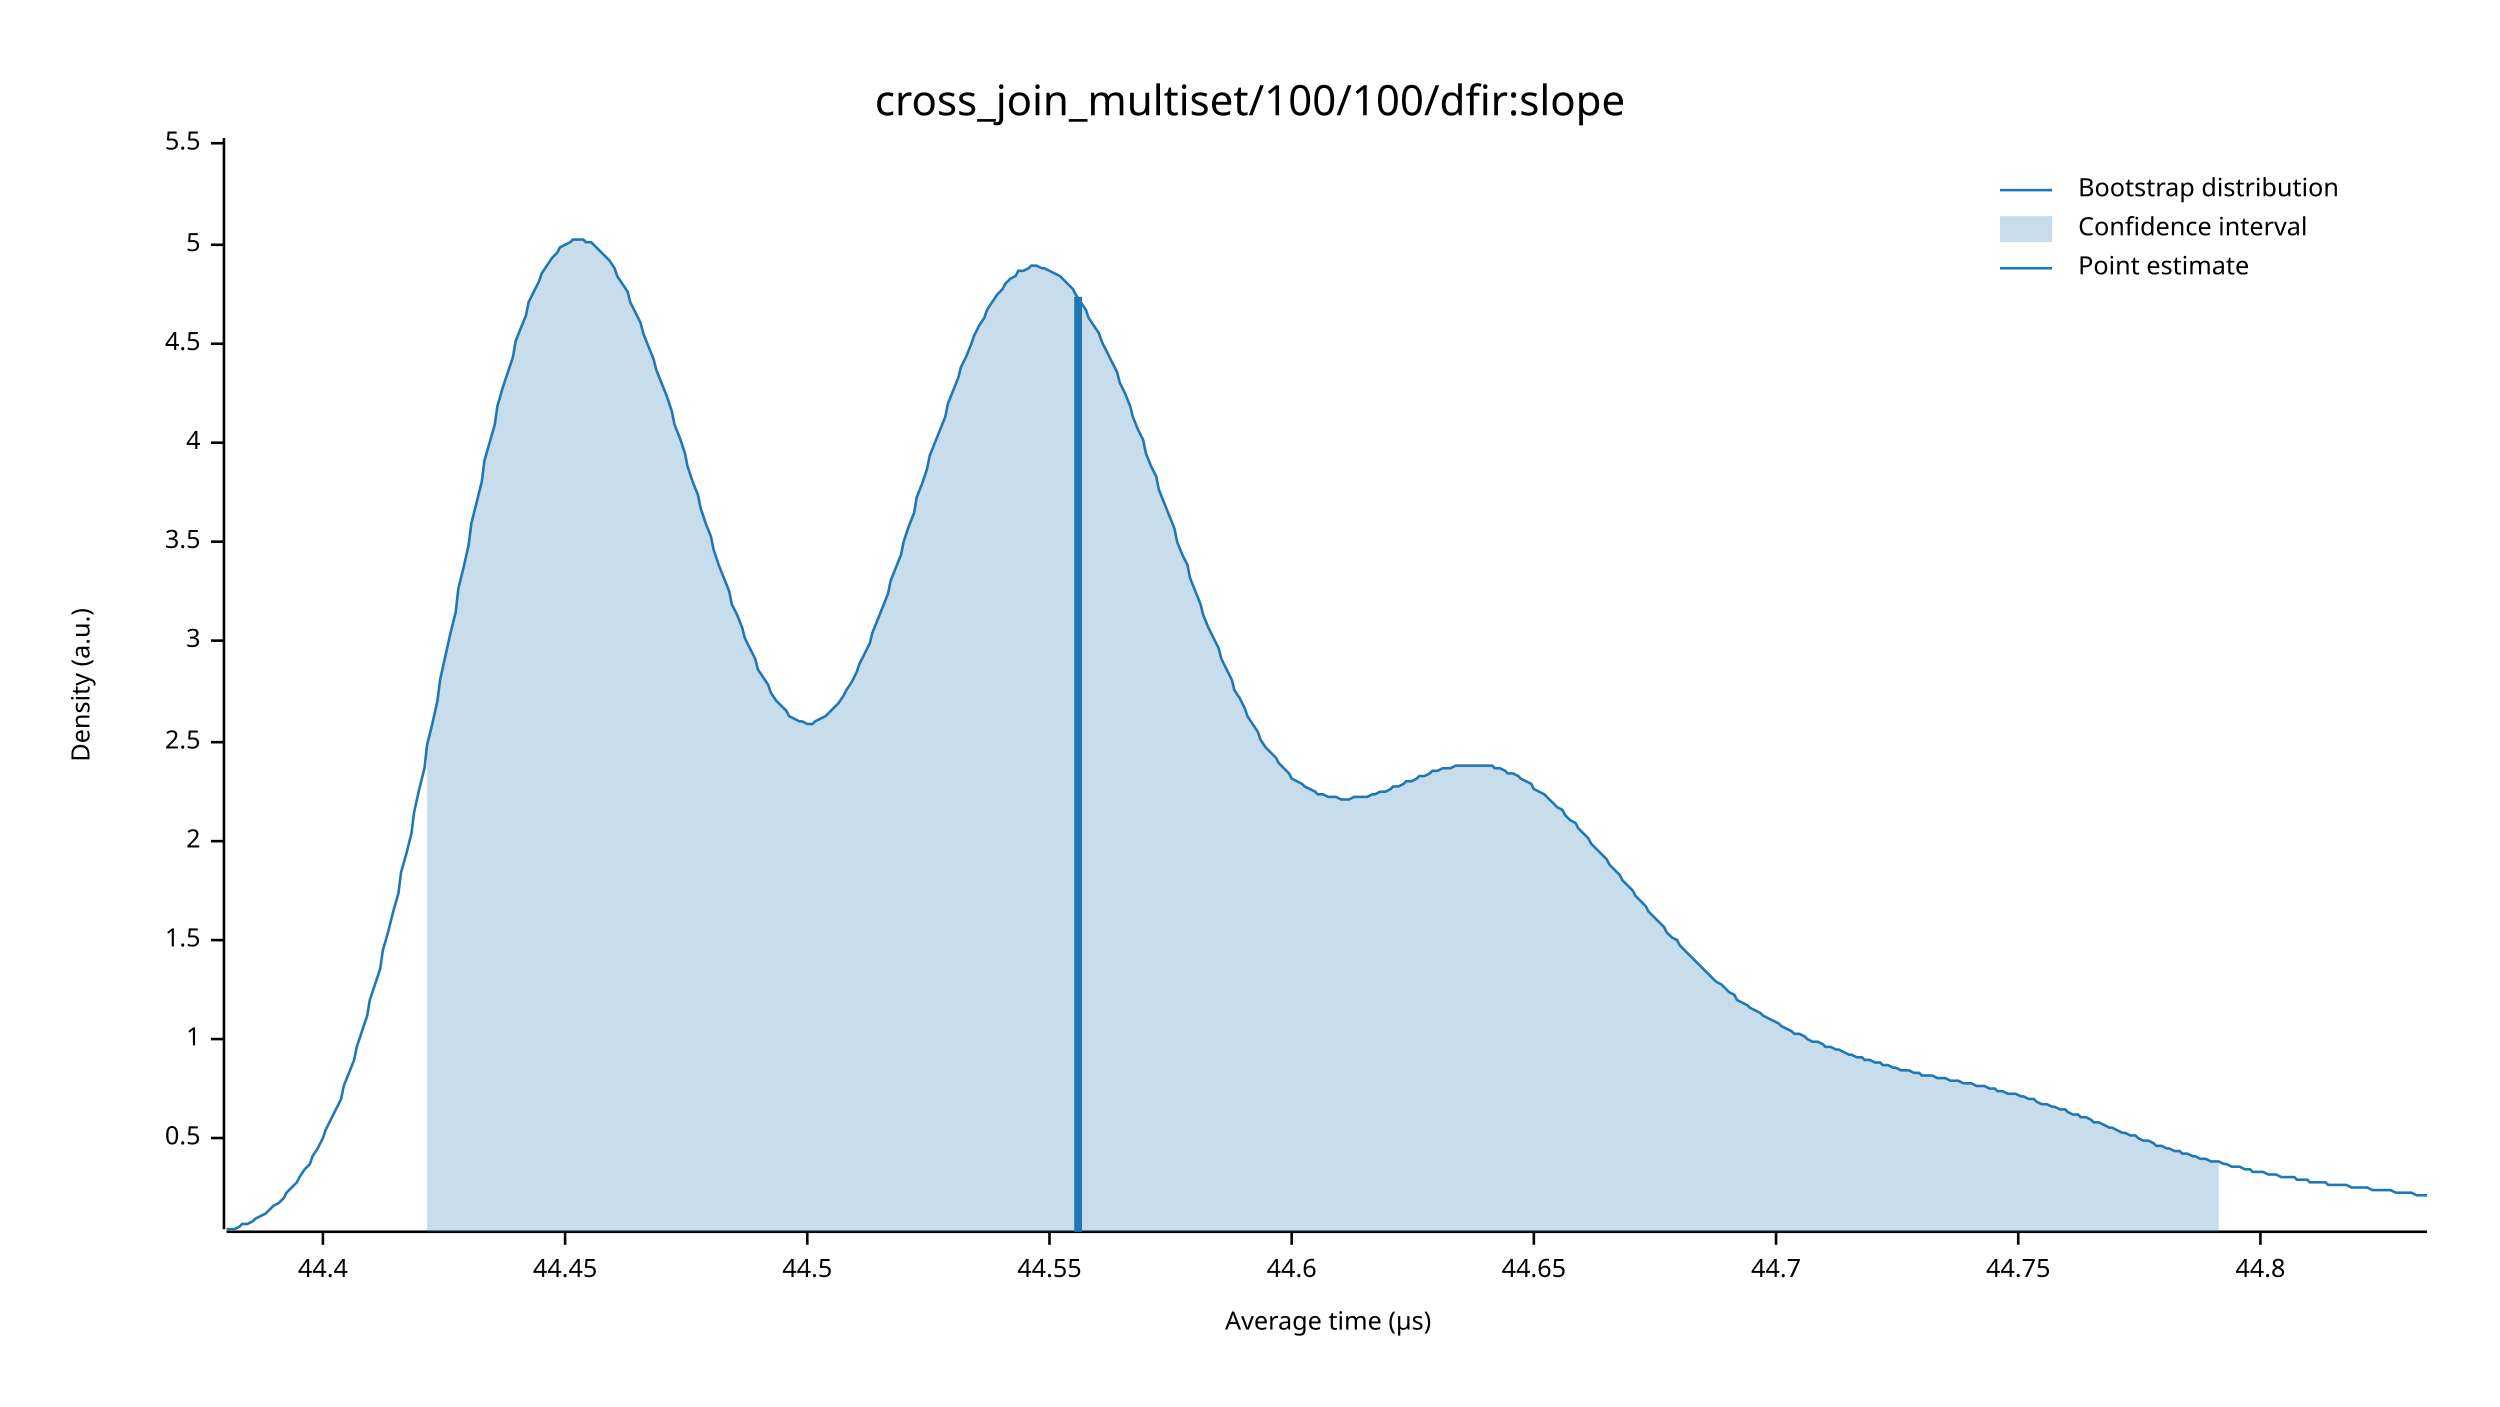
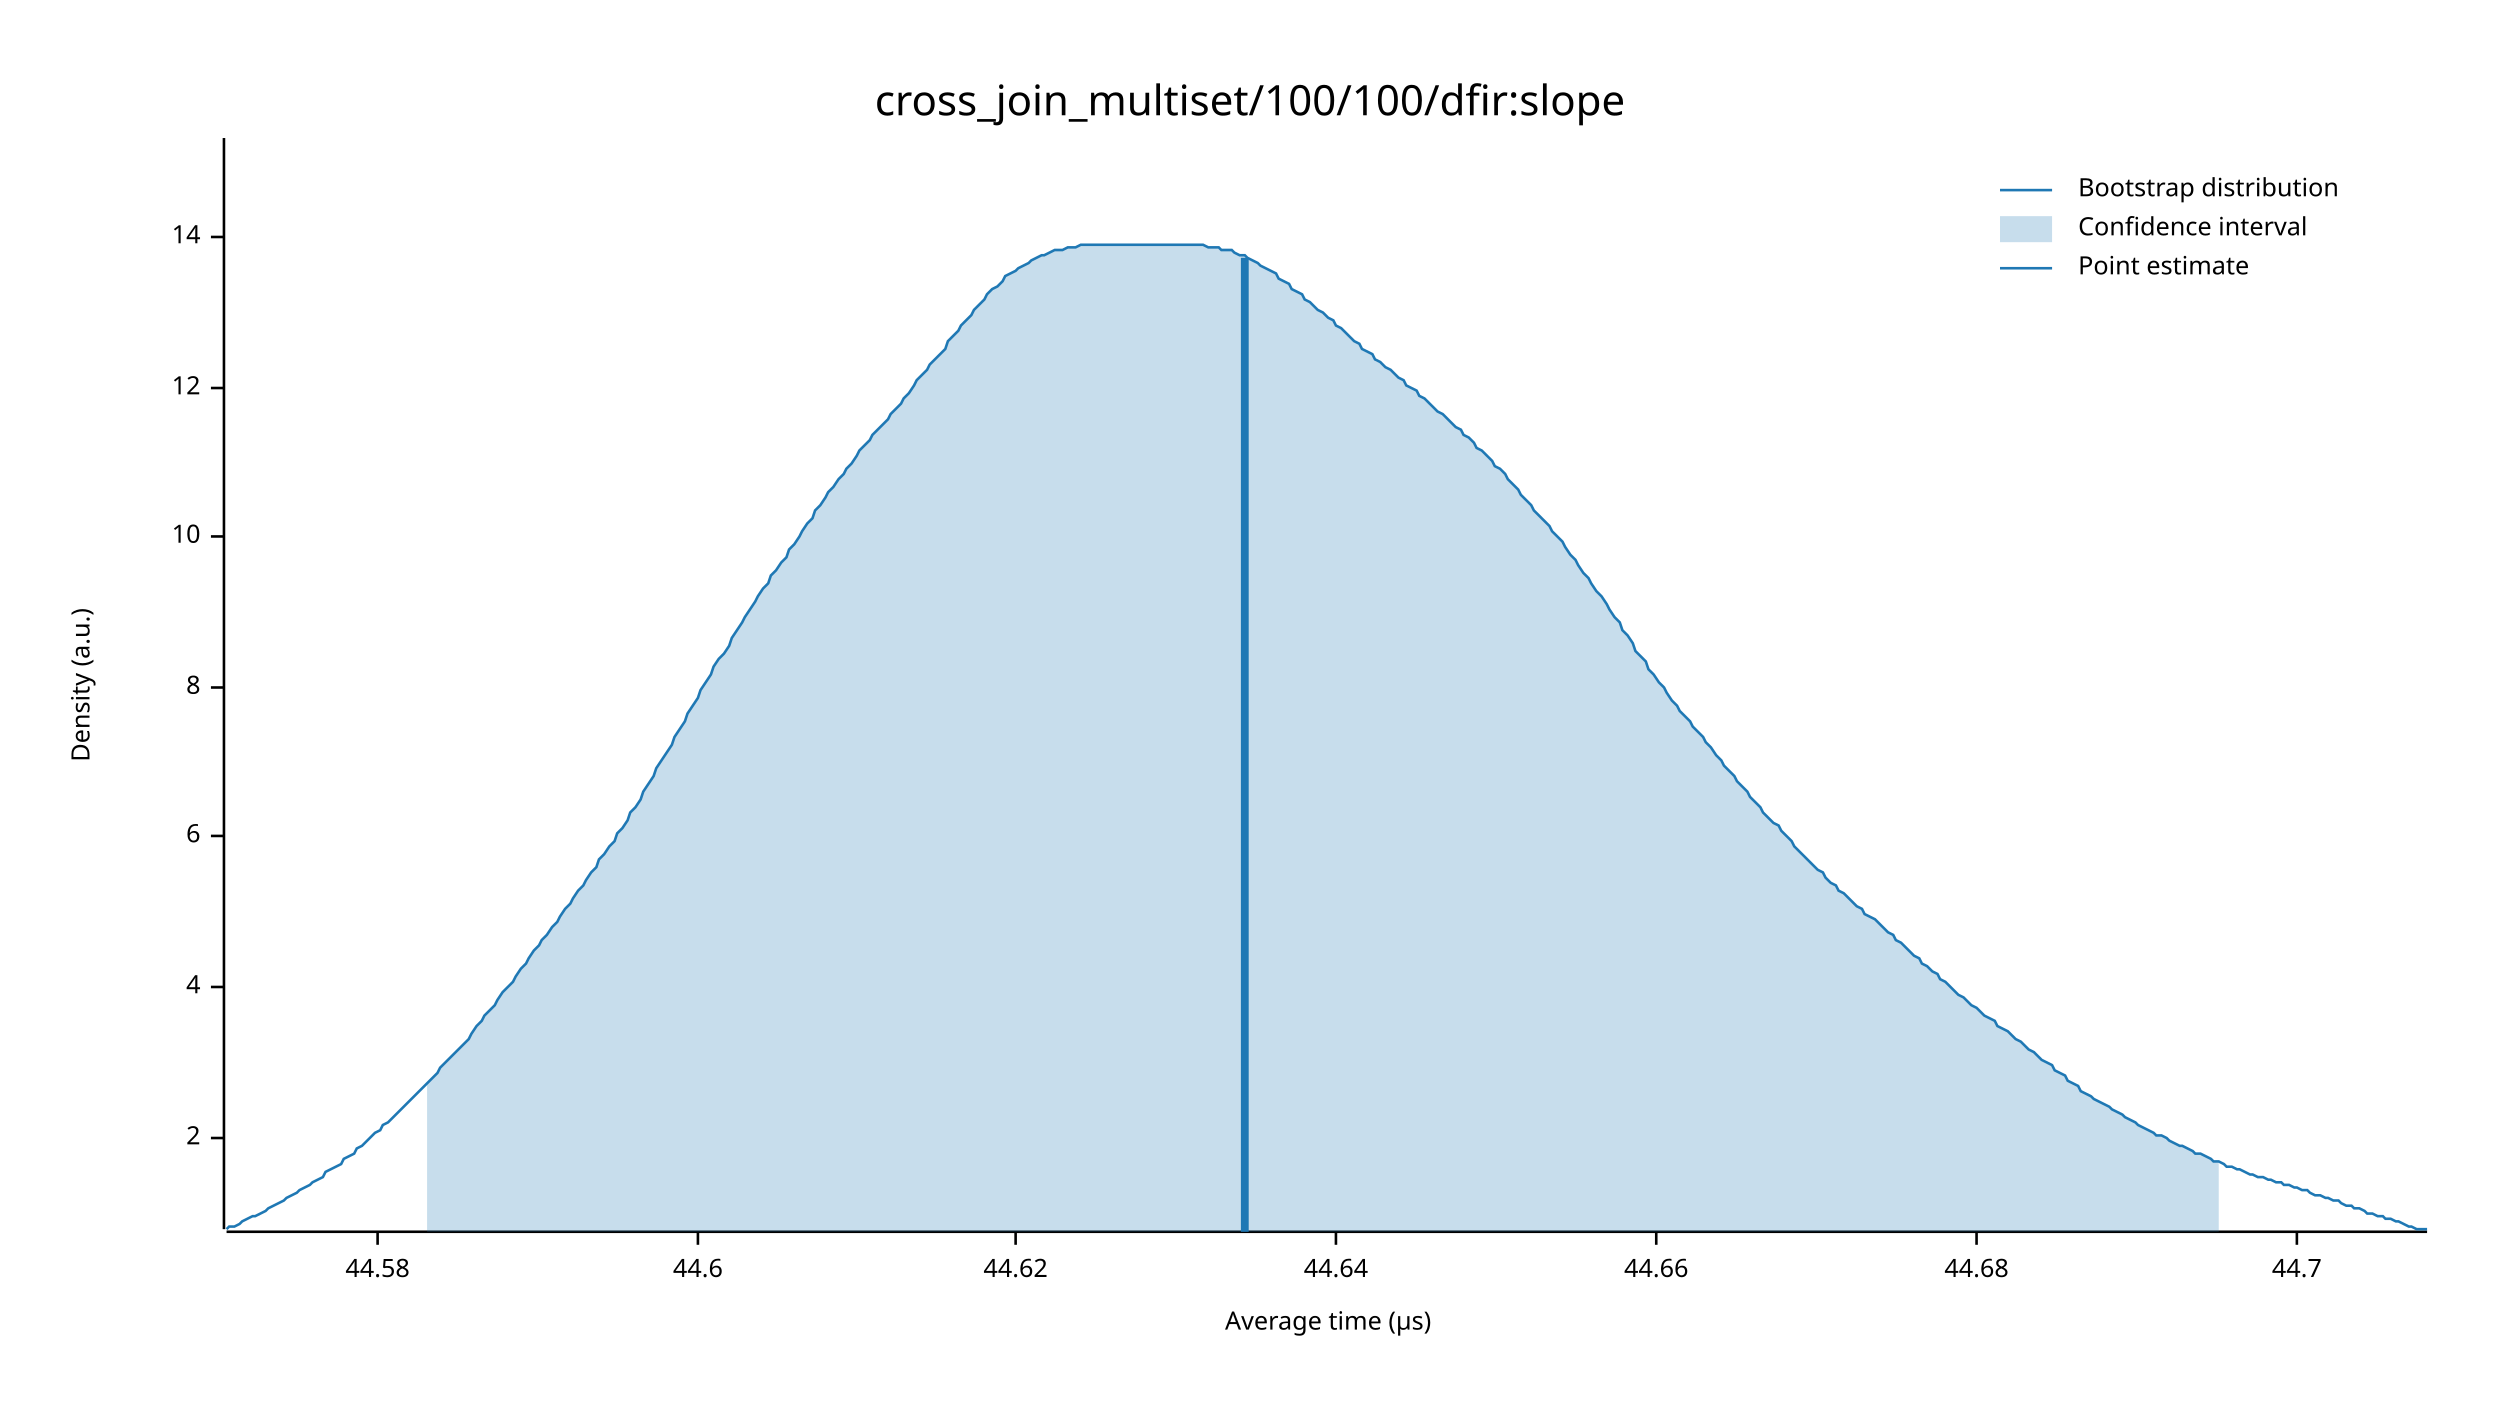
<svg xmlns="http://www.w3.org/2000/svg" width="960" height="540" viewBox="0 0 960 540">
  <text x="480" y="32" dy="0.76em" text-anchor="middle" font-family="sans-serif" font-size="16.129" opacity="1" fill="#000000">
cross_join_multiset/100/100/dfir:slope
</text>
  <text x="27" y="263" dy="0.76em" text-anchor="middle" font-family="sans-serif" font-size="9.677" opacity="1" fill="#000000" transform="rotate(270, 27, 263)">
Density (a.u.)
</text>
  <text x="510" y="513" dy="-0.5ex" text-anchor="middle" font-family="sans-serif" font-size="9.677" opacity="1" fill="#000000">
Average time (µs)
</text>
  <polyline fill="none" opacity="1" stroke="#000000" stroke-width="1" points="86,53 86,472 " />
  <text x="77" y="437" dy="0.5ex" text-anchor="end" font-family="sans-serif" font-size="9.677" opacity="1" fill="#000000">
- 0.5
+ 2
</text>
  <polyline fill="none" opacity="1" stroke="#000000" stroke-width="1" points="81,437 86,437 " />
-   <text x="77" y="399" dy="0.5ex" text-anchor="end" font-family="sans-serif" font-size="9.677" opacity="1" fill="#000000">
- 1
- </text>
-   <polyline fill="none" opacity="1" stroke="#000000" stroke-width="1" points="81,399 86,399 " />
-   <text x="77" y="361" dy="0.5ex" text-anchor="end" font-family="sans-serif" font-size="9.677" opacity="1" fill="#000000">
- 1.5
- </text>
-   <polyline fill="none" opacity="1" stroke="#000000" stroke-width="1" points="81,361 86,361 " />
-   <text x="77" y="323" dy="0.5ex" text-anchor="end" font-family="sans-serif" font-size="9.677" opacity="1" fill="#000000">
- 2
- </text>
-   <polyline fill="none" opacity="1" stroke="#000000" stroke-width="1" points="81,323 86,323 " />
-   <text x="77" y="285" dy="0.5ex" text-anchor="end" font-family="sans-serif" font-size="9.677" opacity="1" fill="#000000">
- 2.5
- </text>
-   <polyline fill="none" opacity="1" stroke="#000000" stroke-width="1" points="81,285 86,285 " />
-   <text x="77" y="246" dy="0.5ex" text-anchor="end" font-family="sans-serif" font-size="9.677" opacity="1" fill="#000000">
- 3
- </text>
-   <polyline fill="none" opacity="1" stroke="#000000" stroke-width="1" points="81,246 86,246 " />
-   <text x="77" y="208" dy="0.5ex" text-anchor="end" font-family="sans-serif" font-size="9.677" opacity="1" fill="#000000">
- 3.5
- </text>
-   <polyline fill="none" opacity="1" stroke="#000000" stroke-width="1" points="81,208 86,208 " />
-   <text x="77" y="170" dy="0.5ex" text-anchor="end" font-family="sans-serif" font-size="9.677" opacity="1" fill="#000000">
+   <text x="77" y="379" dy="0.5ex" text-anchor="end" font-family="sans-serif" font-size="9.677" opacity="1" fill="#000000">
4
</text>
-   <polyline fill="none" opacity="1" stroke="#000000" stroke-width="1" points="81,170 86,170 " />
-   <text x="77" y="132" dy="0.5ex" text-anchor="end" font-family="sans-serif" font-size="9.677" opacity="1" fill="#000000">
- 4.5
+   <polyline fill="none" opacity="1" stroke="#000000" stroke-width="1" points="81,379 86,379 " />
+   <text x="77" y="321" dy="0.5ex" text-anchor="end" font-family="sans-serif" font-size="9.677" opacity="1" fill="#000000">
+ 6
</text>
-   <polyline fill="none" opacity="1" stroke="#000000" stroke-width="1" points="81,132 86,132 " />
-   <text x="77" y="94" dy="0.5ex" text-anchor="end" font-family="sans-serif" font-size="9.677" opacity="1" fill="#000000">
- 5
+   <polyline fill="none" opacity="1" stroke="#000000" stroke-width="1" points="81,321 86,321 " />
+   <text x="77" y="264" dy="0.5ex" text-anchor="end" font-family="sans-serif" font-size="9.677" opacity="1" fill="#000000">
+ 8
</text>
-   <polyline fill="none" opacity="1" stroke="#000000" stroke-width="1" points="81,94 86,94 " />
-   <text x="77" y="55" dy="0.5ex" text-anchor="end" font-family="sans-serif" font-size="9.677" opacity="1" fill="#000000">
- 5.5
+   <polyline fill="none" opacity="1" stroke="#000000" stroke-width="1" points="81,264 86,264 " />
+   <text x="77" y="206" dy="0.5ex" text-anchor="end" font-family="sans-serif" font-size="9.677" opacity="1" fill="#000000">
+ 10
</text>
-   <polyline fill="none" opacity="1" stroke="#000000" stroke-width="1" points="81,55 86,55 " />
+   <polyline fill="none" opacity="1" stroke="#000000" stroke-width="1" points="81,206 86,206 " />
+   <text x="77" y="149" dy="0.5ex" text-anchor="end" font-family="sans-serif" font-size="9.677" opacity="1" fill="#000000">
+ 12
+ </text>
+   <polyline fill="none" opacity="1" stroke="#000000" stroke-width="1" points="81,149 86,149 " />
+   <text x="77" y="91" dy="0.5ex" text-anchor="end" font-family="sans-serif" font-size="9.677" opacity="1" fill="#000000">
+ 14
+ </text>
+   <polyline fill="none" opacity="1" stroke="#000000" stroke-width="1" points="81,91 86,91 " />
  <polyline fill="none" opacity="1" stroke="#000000" stroke-width="1" points="87,473 932,473 " />
-   <text x="124" y="483" dy="0.76em" text-anchor="middle" font-family="sans-serif" font-size="9.677" opacity="1" fill="#000000">
- 44.4
+   <text x="145" y="483" dy="0.76em" text-anchor="middle" font-family="sans-serif" font-size="9.677" opacity="1" fill="#000000">
+ 44.58
</text>
-   <polyline fill="none" opacity="1" stroke="#000000" stroke-width="1" points="124,473 124,478 " />
-   <text x="217" y="483" dy="0.76em" text-anchor="middle" font-family="sans-serif" font-size="9.677" opacity="1" fill="#000000">
- 44.45
- </text>
-   <polyline fill="none" opacity="1" stroke="#000000" stroke-width="1" points="217,473 217,478 " />
-   <text x="310" y="483" dy="0.76em" text-anchor="middle" font-family="sans-serif" font-size="9.677" opacity="1" fill="#000000">
- 44.5
- </text>
-   <polyline fill="none" opacity="1" stroke="#000000" stroke-width="1" points="310,473 310,478 " />
-   <text x="403" y="483" dy="0.76em" text-anchor="middle" font-family="sans-serif" font-size="9.677" opacity="1" fill="#000000">
- 44.55
- </text>
-   <polyline fill="none" opacity="1" stroke="#000000" stroke-width="1" points="403,473 403,478 " />
-   <text x="496" y="483" dy="0.76em" text-anchor="middle" font-family="sans-serif" font-size="9.677" opacity="1" fill="#000000">
+   <polyline fill="none" opacity="1" stroke="#000000" stroke-width="1" points="145,473 145,478 " />
+   <text x="268" y="483" dy="0.76em" text-anchor="middle" font-family="sans-serif" font-size="9.677" opacity="1" fill="#000000">
44.6
</text>
-   <polyline fill="none" opacity="1" stroke="#000000" stroke-width="1" points="496,473 496,478 " />
-   <text x="589" y="483" dy="0.76em" text-anchor="middle" font-family="sans-serif" font-size="9.677" opacity="1" fill="#000000">
- 44.65
+   <polyline fill="none" opacity="1" stroke="#000000" stroke-width="1" points="268,473 268,478 " />
+   <text x="390" y="483" dy="0.76em" text-anchor="middle" font-family="sans-serif" font-size="9.677" opacity="1" fill="#000000">
+ 44.62
</text>
-   <polyline fill="none" opacity="1" stroke="#000000" stroke-width="1" points="589,473 589,478 " />
-   <text x="682" y="483" dy="0.76em" text-anchor="middle" font-family="sans-serif" font-size="9.677" opacity="1" fill="#000000">
+   <polyline fill="none" opacity="1" stroke="#000000" stroke-width="1" points="390,473 390,478 " />
+   <text x="513" y="483" dy="0.76em" text-anchor="middle" font-family="sans-serif" font-size="9.677" opacity="1" fill="#000000">
+ 44.64
+ </text>
+   <polyline fill="none" opacity="1" stroke="#000000" stroke-width="1" points="513,473 513,478 " />
+   <text x="636" y="483" dy="0.76em" text-anchor="middle" font-family="sans-serif" font-size="9.677" opacity="1" fill="#000000">
+ 44.66
+ </text>
+   <polyline fill="none" opacity="1" stroke="#000000" stroke-width="1" points="636,473 636,478 " />
+   <text x="759" y="483" dy="0.76em" text-anchor="middle" font-family="sans-serif" font-size="9.677" opacity="1" fill="#000000">
+ 44.68
+ </text>
+   <polyline fill="none" opacity="1" stroke="#000000" stroke-width="1" points="759,473 759,478 " />
+   <text x="882" y="483" dy="0.76em" text-anchor="middle" font-family="sans-serif" font-size="9.677" opacity="1" fill="#000000">
44.7
</text>
-   <polyline fill="none" opacity="1" stroke="#000000" stroke-width="1" points="682,473 682,478 " />
-   <text x="775" y="483" dy="0.76em" text-anchor="middle" font-family="sans-serif" font-size="9.677" opacity="1" fill="#000000">
- 44.75
- </text>
-   <polyline fill="none" opacity="1" stroke="#000000" stroke-width="1" points="775,473 775,478 " />
-   <text x="868" y="483" dy="0.76em" text-anchor="middle" font-family="sans-serif" font-size="9.677" opacity="1" fill="#000000">
- 44.8
- </text>
-   <polyline fill="none" opacity="1" stroke="#000000" stroke-width="1" points="868,473 868,478 " />
-   <polyline fill="none" opacity="1" stroke="#1F78B4" stroke-width="1" points="87,472 88,472 90,472 92,471 93,470 95,470 97,469 98,468 100,467 102,466 103,465 105,463 107,462 109,460 110,458 112,456 114,454 115,452 117,449 119,447 120,444 122,441 124,437 125,434 127,430 129,426 131,422 132,417 134,412 136,407 137,402 139,396 141,390 142,384 144,378 146,372 147,365 149,358 151,350 153,343 154,335 156,328 158,320 159,312 161,303 163,295 164,286 166,278 168,269 169,261 171,252 173,243 175,235 176,226 178,218 180,209 181,201 183,193 185,185 186,177 188,170 190,163 191,156 193,149 195,143 197,137 198,131 200,126 202,121 203,116 205,112 207,108 208,105 210,102 212,99 214,97 215,95 217,94 219,93 220,92 222,92 224,92 225,93 227,93 229,95 230,96 232,98 234,100 236,103 237,106 239,109 241,112 242,116 244,120 246,124 247,128 249,133 251,138 252,142 254,147 256,152 258,158 259,163 261,168 263,174 264,179 266,185 268,190 269,195 271,201 273,206 274,211 276,217 278,222 280,227 281,232 283,236 285,241 286,245 288,249 290,253 291,257 293,260 295,263 296,266 298,269 300,271 302,273 303,275 305,276 307,277 308,277 310,278 312,278 313,277 315,276 317,275 318,274 320,272 322,270 324,267 325,265 327,262 329,258 330,255 332,251 334,247 335,243 337,238 339,233 341,228 342,223 344,218 346,213 347,208 349,202 351,197 352,191 354,186 356,180 357,175 359,170 361,165 363,160 364,155 366,150 368,145 369,141 371,137 373,132 374,129 376,125 378,122 379,119 381,116 383,113 385,111 386,109 388,107 390,106 391,104 393,104 395,103 396,102 398,102 400,103 401,103 403,104 405,105 407,106 408,107 410,109 412,111 413,113 415,116 417,119 418,122 420,125 422,128 423,131 425,135 427,139 429,143 430,147 432,151 434,156 435,160 437,165 439,169 440,174 442,179 444,183 445,188 447,193 449,198 451,203 452,208 454,213 456,217 457,222 459,227 461,232 462,236 464,241 466,245 468,249 469,253 471,257 473,261 474,265 476,268 478,272 479,275 481,278 483,281 484,284 486,287 488,289 490,291 491,293 493,295 495,297 496,299 498,300 500,301 501,302 503,303 505,304 506,305 508,305 510,306 512,306 513,306 515,307 517,307 518,307 520,306 522,306 523,306 525,306 527,305 528,305 530,304 532,304 534,303 535,302 537,302 539,301 540,300 542,300 544,299 545,298 547,298 549,297 550,296 552,296 554,295 556,295 557,295 559,294 561,294 562,294 564,294 566,294 567,294 569,294 571,294 573,294 574,295 576,295 578,296 579,297 581,297 583,298 584,299 586,300 588,301 589,303 591,304 593,305 595,307 596,308 598,310 600,311 601,313 603,315 605,316 606,318 608,320 610,322 611,324 613,326 615,328 617,330 618,332 620,334 622,336 623,338 625,340 627,342 628,344 630,346 632,348 633,350 635,352 637,354 639,356 640,358 642,360 644,361 645,363 647,365 649,367 650,368 652,370 654,372 655,373 657,375 659,377 661,378 662,379 664,381 666,382 667,384 669,385 671,386 672,387 674,388 676,389 677,390 679,391 681,392 683,393 684,394 686,395 688,396 689,397 691,397 693,398 694,399 696,400 698,400 700,401 701,402 703,402 705,403 706,403 708,404 710,405 711,405 713,406 715,406 716,407 718,407 720,408 722,408 723,409 725,409 727,410 728,410 730,411 732,411 733,411 735,412 737,412 738,413 740,413 742,413 744,414 745,414 747,414 749,415 750,415 752,415 754,416 755,416 757,416 759,417 760,417 762,417 764,418 766,418 767,419 769,419 771,420 772,420 774,420 776,421 777,421 779,422 781,422 782,423 784,424 786,424 788,425 789,425 791,426 793,426 794,427 796,428 798,428 799,429 801,429 803,430 804,431 806,431 808,432 810,433 811,433 813,434 815,435 816,435 818,436 820,436 821,437 823,438 825,438 827,439 828,440 830,440 832,441 833,441 835,442 837,442 838,443 840,443 842,444 843,444 845,445 847,445 849,446 850,446 852,446 854,447 855,447 857,448 859,448 860,448 862,449 864,449 865,450 867,450 869,450 871,451 872,451 874,451 876,452 877,452 879,452 881,452 882,453 884,453 886,453 887,454 889,454 891,454 893,454 894,455 896,455 898,455 899,455 901,455 903,456 904,456 906,456 908,456 909,456 911,457 913,457 915,457 916,457 918,457 920,458 921,458 923,458 925,458 926,458 928,459 930,459 932,459 " />
-   <polygon opacity="0.25" fill="#1F78B4" points="164,286 166,278 168,269 169,261 171,252 173,243 175,235 176,226 178,218 180,209 181,201 183,193 185,185 186,177 188,170 190,163 191,156 193,149 195,143 197,137 198,131 200,126 202,121 203,116 205,112 207,108 208,105 210,102 212,99 214,97 215,95 217,94 219,93 220,92 222,92 224,92 225,93 227,93 229,95 230,96 232,98 234,100 236,103 237,106 239,109 241,112 242,116 244,120 246,124 247,128 249,133 251,138 252,142 254,147 256,152 258,158 259,163 261,168 263,174 264,179 266,185 268,190 269,195 271,201 273,206 274,211 276,217 278,222 280,227 281,232 283,236 285,241 286,245 288,249 290,253 291,257 293,260 295,263 296,266 298,269 300,271 302,273 303,275 305,276 307,277 308,277 310,278 312,278 313,277 315,276 317,275 318,274 320,272 322,270 324,267 325,265 327,262 329,258 330,255 332,251 334,247 335,243 337,238 339,233 341,228 342,223 344,218 346,213 347,208 349,202 351,197 352,191 354,186 356,180 357,175 359,170 361,165 363,160 364,155 366,150 368,145 369,141 371,137 373,132 374,129 376,125 378,122 379,119 381,116 383,113 385,111 386,109 388,107 390,106 391,104 393,104 395,103 396,102 398,102 400,103 401,103 403,104 405,105 407,106 408,107 410,109 412,111 413,113 415,116 417,119 418,122 420,125 422,128 423,131 425,135 427,139 429,143 430,147 432,151 434,156 435,160 437,165 439,169 440,174 442,179 444,183 445,188 447,193 449,198 451,203 452,208 454,213 456,217 457,222 459,227 461,232 462,236 464,241 466,245 468,249 469,253 471,257 473,261 474,265 476,268 478,272 479,275 481,278 483,281 484,284 486,287 488,289 490,291 491,293 493,295 495,297 496,299 498,300 500,301 501,302 503,303 505,304 506,305 508,305 510,306 512,306 513,306 515,307 517,307 518,307 520,306 522,306 523,306 525,306 527,305 528,305 530,304 532,304 534,303 535,302 537,302 539,301 540,300 542,300 544,299 545,298 547,298 549,297 550,296 552,296 554,295 556,295 557,295 559,294 561,294 562,294 564,294 566,294 567,294 569,294 571,294 573,294 574,295 576,295 578,296 579,297 581,297 583,298 584,299 586,300 588,301 589,303 591,304 593,305 595,307 596,308 598,310 600,311 601,313 603,315 605,316 606,318 608,320 610,322 611,324 613,326 615,328 617,330 618,332 620,334 622,336 623,338 625,340 627,342 628,344 630,346 632,348 633,350 635,352 637,354 639,356 640,358 642,360 644,361 645,363 647,365 649,367 650,368 652,370 654,372 655,373 657,375 659,377 661,378 662,379 664,381 666,382 667,384 669,385 671,386 672,387 674,388 676,389 677,390 679,391 681,392 683,393 684,394 686,395 688,396 689,397 691,397 693,398 694,399 696,400 698,400 700,401 701,402 703,402 705,403 706,403 708,404 710,405 711,405 713,406 715,406 716,407 718,407 720,408 722,408 723,409 725,409 727,410 728,410 730,411 732,411 733,411 735,412 737,412 738,413 740,413 742,413 744,414 745,414 747,414 749,415 750,415 752,415 754,416 755,416 757,416 759,417 760,417 762,417 764,418 766,418 767,419 769,419 771,420 772,420 774,420 776,421 777,421 779,422 781,422 782,423 784,424 786,424 788,425 789,425 791,426 793,426 794,427 796,428 798,428 799,429 801,429 803,430 804,431 806,431 808,432 810,433 811,433 813,434 815,435 816,435 818,436 820,436 821,437 823,438 825,438 827,439 828,440 830,440 832,441 833,441 835,442 837,442 838,443 840,443 842,444 843,444 845,445 847,445 849,446 850,446 852,446 852,473 164,473 " />
-   <polyline fill="none" opacity="1" stroke="#1F78B4" stroke-width="3" points="414,473 414,114 " />
+   <polyline fill="none" opacity="1" stroke="#000000" stroke-width="1" points="882,473 882,478 " />
+   <polyline fill="none" opacity="1" stroke="#1F78B4" stroke-width="1" points="87,472 88,471 90,471 92,470 93,469 95,468 97,467 98,467 100,466 102,465 103,464 105,463 107,462 109,461 110,460 112,459 114,458 115,457 117,456 119,455 120,454 122,453 124,452 125,450 127,449 129,448 131,447 132,445 134,444 136,443 137,441 139,440 141,438 142,437 144,435 146,434 147,432 149,431 151,429 153,427 154,426 156,424 158,422 159,421 161,419 163,417 164,416 166,414 168,412 169,410 171,408 173,406 175,404 176,403 178,401 180,399 181,397 183,394 185,392 186,390 188,388 190,386 191,384 193,381 195,379 197,377 198,375 200,372 202,370 203,368 205,365 207,363 208,361 210,359 212,356 214,354 215,352 217,349 219,347 220,345 222,342 224,340 225,338 227,335 229,333 230,330 232,328 234,325 236,323 237,320 239,318 241,315 242,312 244,310 246,307 247,304 249,301 251,298 252,295 254,292 256,289 258,286 259,283 261,280 263,277 264,274 266,271 268,268 269,265 271,262 273,259 274,256 276,253 278,251 280,248 281,245 283,242 285,239 286,237 288,234 290,231 291,229 293,226 295,224 296,221 298,219 300,216 302,214 303,211 305,209 307,206 308,204 310,201 312,199 313,196 315,194 317,191 318,189 320,187 322,184 324,182 325,180 327,178 329,175 330,173 332,171 334,169 335,167 337,165 339,163 341,161 342,159 344,157 346,155 347,153 349,151 351,148 352,146 354,144 356,142 357,140 359,138 361,136 363,134 364,131 366,129 368,127 369,125 371,123 373,121 374,119 376,117 378,115 379,113 381,111 383,110 385,108 386,106 388,105 390,104 391,103 393,102 395,101 396,100 398,99 400,98 401,98 403,97 405,96 407,96 408,96 410,95 412,95 413,95 415,94 417,94 418,94 420,94 422,94 423,94 425,94 427,94 429,94 430,94 432,94 434,94 435,94 437,94 439,94 440,94 442,94 444,94 445,94 447,94 449,94 451,94 452,94 454,94 456,94 457,94 459,94 461,94 462,94 464,95 466,95 468,95 469,96 471,96 473,96 474,97 476,98 478,98 479,99 481,100 483,101 484,102 486,103 488,104 490,105 491,107 493,108 495,109 496,111 498,112 500,113 501,115 503,116 505,118 506,119 508,120 510,122 512,123 513,125 515,126 517,128 518,129 520,131 522,132 523,134 525,135 527,136 528,138 530,139 532,141 534,142 535,143 537,145 539,146 540,148 542,149 544,150 545,152 547,153 549,155 550,156 552,158 554,159 556,161 557,162 559,164 561,165 562,167 564,168 566,170 567,172 569,173 571,175 573,177 574,179 576,180 578,182 579,184 581,186 583,188 584,190 586,192 588,194 589,196 591,198 593,200 595,202 596,204 598,206 600,208 601,210 603,213 605,215 606,217 608,220 610,222 611,224 613,227 615,229 617,232 618,234 620,237 622,239 623,242 625,244 627,247 628,250 630,252 632,254 633,257 635,259 637,262 639,264 640,266 642,269 644,271 645,273 647,275 649,277 650,279 652,281 654,283 655,285 657,287 659,290 661,292 662,294 664,296 666,298 667,300 669,302 671,304 672,306 674,308 676,310 677,312 679,314 681,316 683,317 684,319 686,321 688,323 689,325 691,327 693,329 694,330 696,332 698,334 700,335 701,337 703,339 705,340 706,342 708,343 710,345 711,346 713,348 715,349 716,351 718,352 720,353 722,355 723,356 725,358 727,359 728,361 730,362 732,364 733,365 735,367 737,368 738,370 740,371 742,373 744,374 745,376 747,377 749,379 750,380 752,382 754,383 755,384 757,386 759,387 760,388 762,390 764,391 766,392 767,394 769,395 771,396 772,397 774,399 776,400 777,401 779,403 781,404 782,405 784,407 786,408 788,409 789,411 791,412 793,413 794,415 796,416 798,417 799,419 801,420 803,421 804,422 806,423 808,424 810,425 811,426 813,427 815,428 816,429 818,430 820,431 821,432 823,433 825,434 827,435 828,436 830,436 832,437 833,438 835,439 837,440 838,440 840,441 842,442 843,443 845,443 847,444 849,445 850,446 852,446 854,447 855,448 857,448 859,449 860,449 862,450 864,451 865,451 867,452 869,452 871,453 872,453 874,454 876,454 877,455 879,455 881,456 882,456 884,457 886,457 887,458 889,459 891,459 893,460 894,460 896,461 898,461 899,462 901,463 903,463 904,464 906,464 908,465 909,466 911,466 913,467 915,467 916,468 918,468 920,469 921,469 923,470 925,471 926,471 928,472 930,472 932,472 " />
+   <polygon opacity="0.25" fill="#1F78B4" points="164,416 166,414 168,412 169,410 171,408 173,406 175,404 176,403 178,401 180,399 181,397 183,394 185,392 186,390 188,388 190,386 191,384 193,381 195,379 197,377 198,375 200,372 202,370 203,368 205,365 207,363 208,361 210,359 212,356 214,354 215,352 217,349 219,347 220,345 222,342 224,340 225,338 227,335 229,333 230,330 232,328 234,325 236,323 237,320 239,318 241,315 242,312 244,310 246,307 247,304 249,301 251,298 252,295 254,292 256,289 258,286 259,283 261,280 263,277 264,274 266,271 268,268 269,265 271,262 273,259 274,256 276,253 278,251 280,248 281,245 283,242 285,239 286,237 288,234 290,231 291,229 293,226 295,224 296,221 298,219 300,216 302,214 303,211 305,209 307,206 308,204 310,201 312,199 313,196 315,194 317,191 318,189 320,187 322,184 324,182 325,180 327,178 329,175 330,173 332,171 334,169 335,167 337,165 339,163 341,161 342,159 344,157 346,155 347,153 349,151 351,148 352,146 354,144 356,142 357,140 359,138 361,136 363,134 364,131 366,129 368,127 369,125 371,123 373,121 374,119 376,117 378,115 379,113 381,111 383,110 385,108 386,106 388,105 390,104 391,103 393,102 395,101 396,100 398,99 400,98 401,98 403,97 405,96 407,96 408,96 410,95 412,95 413,95 415,94 417,94 418,94 420,94 422,94 423,94 425,94 427,94 429,94 430,94 432,94 434,94 435,94 437,94 439,94 440,94 442,94 444,94 445,94 447,94 449,94 451,94 452,94 454,94 456,94 457,94 459,94 461,94 462,94 464,95 466,95 468,95 469,96 471,96 473,96 474,97 476,98 478,98 479,99 481,100 483,101 484,102 486,103 488,104 490,105 491,107 493,108 495,109 496,111 498,112 500,113 501,115 503,116 505,118 506,119 508,120 510,122 512,123 513,125 515,126 517,128 518,129 520,131 522,132 523,134 525,135 527,136 528,138 530,139 532,141 534,142 535,143 537,145 539,146 540,148 542,149 544,150 545,152 547,153 549,155 550,156 552,158 554,159 556,161 557,162 559,164 561,165 562,167 564,168 566,170 567,172 569,173 571,175 573,177 574,179 576,180 578,182 579,184 581,186 583,188 584,190 586,192 588,194 589,196 591,198 593,200 595,202 596,204 598,206 600,208 601,210 603,213 605,215 606,217 608,220 610,222 611,224 613,227 615,229 617,232 618,234 620,237 622,239 623,242 625,244 627,247 628,250 630,252 632,254 633,257 635,259 637,262 639,264 640,266 642,269 644,271 645,273 647,275 649,277 650,279 652,281 654,283 655,285 657,287 659,290 661,292 662,294 664,296 666,298 667,300 669,302 671,304 672,306 674,308 676,310 677,312 679,314 681,316 683,317 684,319 686,321 688,323 689,325 691,327 693,329 694,330 696,332 698,334 700,335 701,337 703,339 705,340 706,342 708,343 710,345 711,346 713,348 715,349 716,351 718,352 720,353 722,355 723,356 725,358 727,359 728,361 730,362 732,364 733,365 735,367 737,368 738,370 740,371 742,373 744,374 745,376 747,377 749,379 750,380 752,382 754,383 755,384 757,386 759,387 760,388 762,390 764,391 766,392 767,394 769,395 771,396 772,397 774,399 776,400 777,401 779,403 781,404 782,405 784,407 786,408 788,409 789,411 791,412 793,413 794,415 796,416 798,417 799,419 801,420 803,421 804,422 806,423 808,424 810,425 811,426 813,427 815,428 816,429 818,430 820,431 821,432 823,433 825,434 827,435 828,436 830,436 832,437 833,438 835,439 837,440 838,440 840,441 842,442 843,443 845,443 847,444 849,445 850,446 852,446 852,473 164,473 " />
+   <polyline fill="none" opacity="1" stroke="#1F78B4" stroke-width="3" points="478,473 478,99 " />
  <text x="798" y="68" dy="0.76em" text-anchor="start" font-family="sans-serif" font-size="9.677" opacity="1" fill="#000000">
Bootstrap distribution
</text>
  <text x="798" y="83" dy="0.76em" text-anchor="start" font-family="sans-serif" font-size="9.677" opacity="1" fill="#000000">
Confidence interval
</text>
  <text x="798" y="98" dy="0.76em" text-anchor="start" font-family="sans-serif" font-size="9.677" opacity="1" fill="#000000">
Point estimate
</text>
  <polyline fill="none" opacity="1" stroke="#1F78B4" stroke-width="1" points="768,73 788,73 " />
  <rect x="768" y="83" width="20" height="10" opacity="0.25" fill="#1F78B4" stroke="none" />
  <polyline fill="none" opacity="1" stroke="#1F78B4" stroke-width="1" points="768,103 788,103 " />
</svg>
